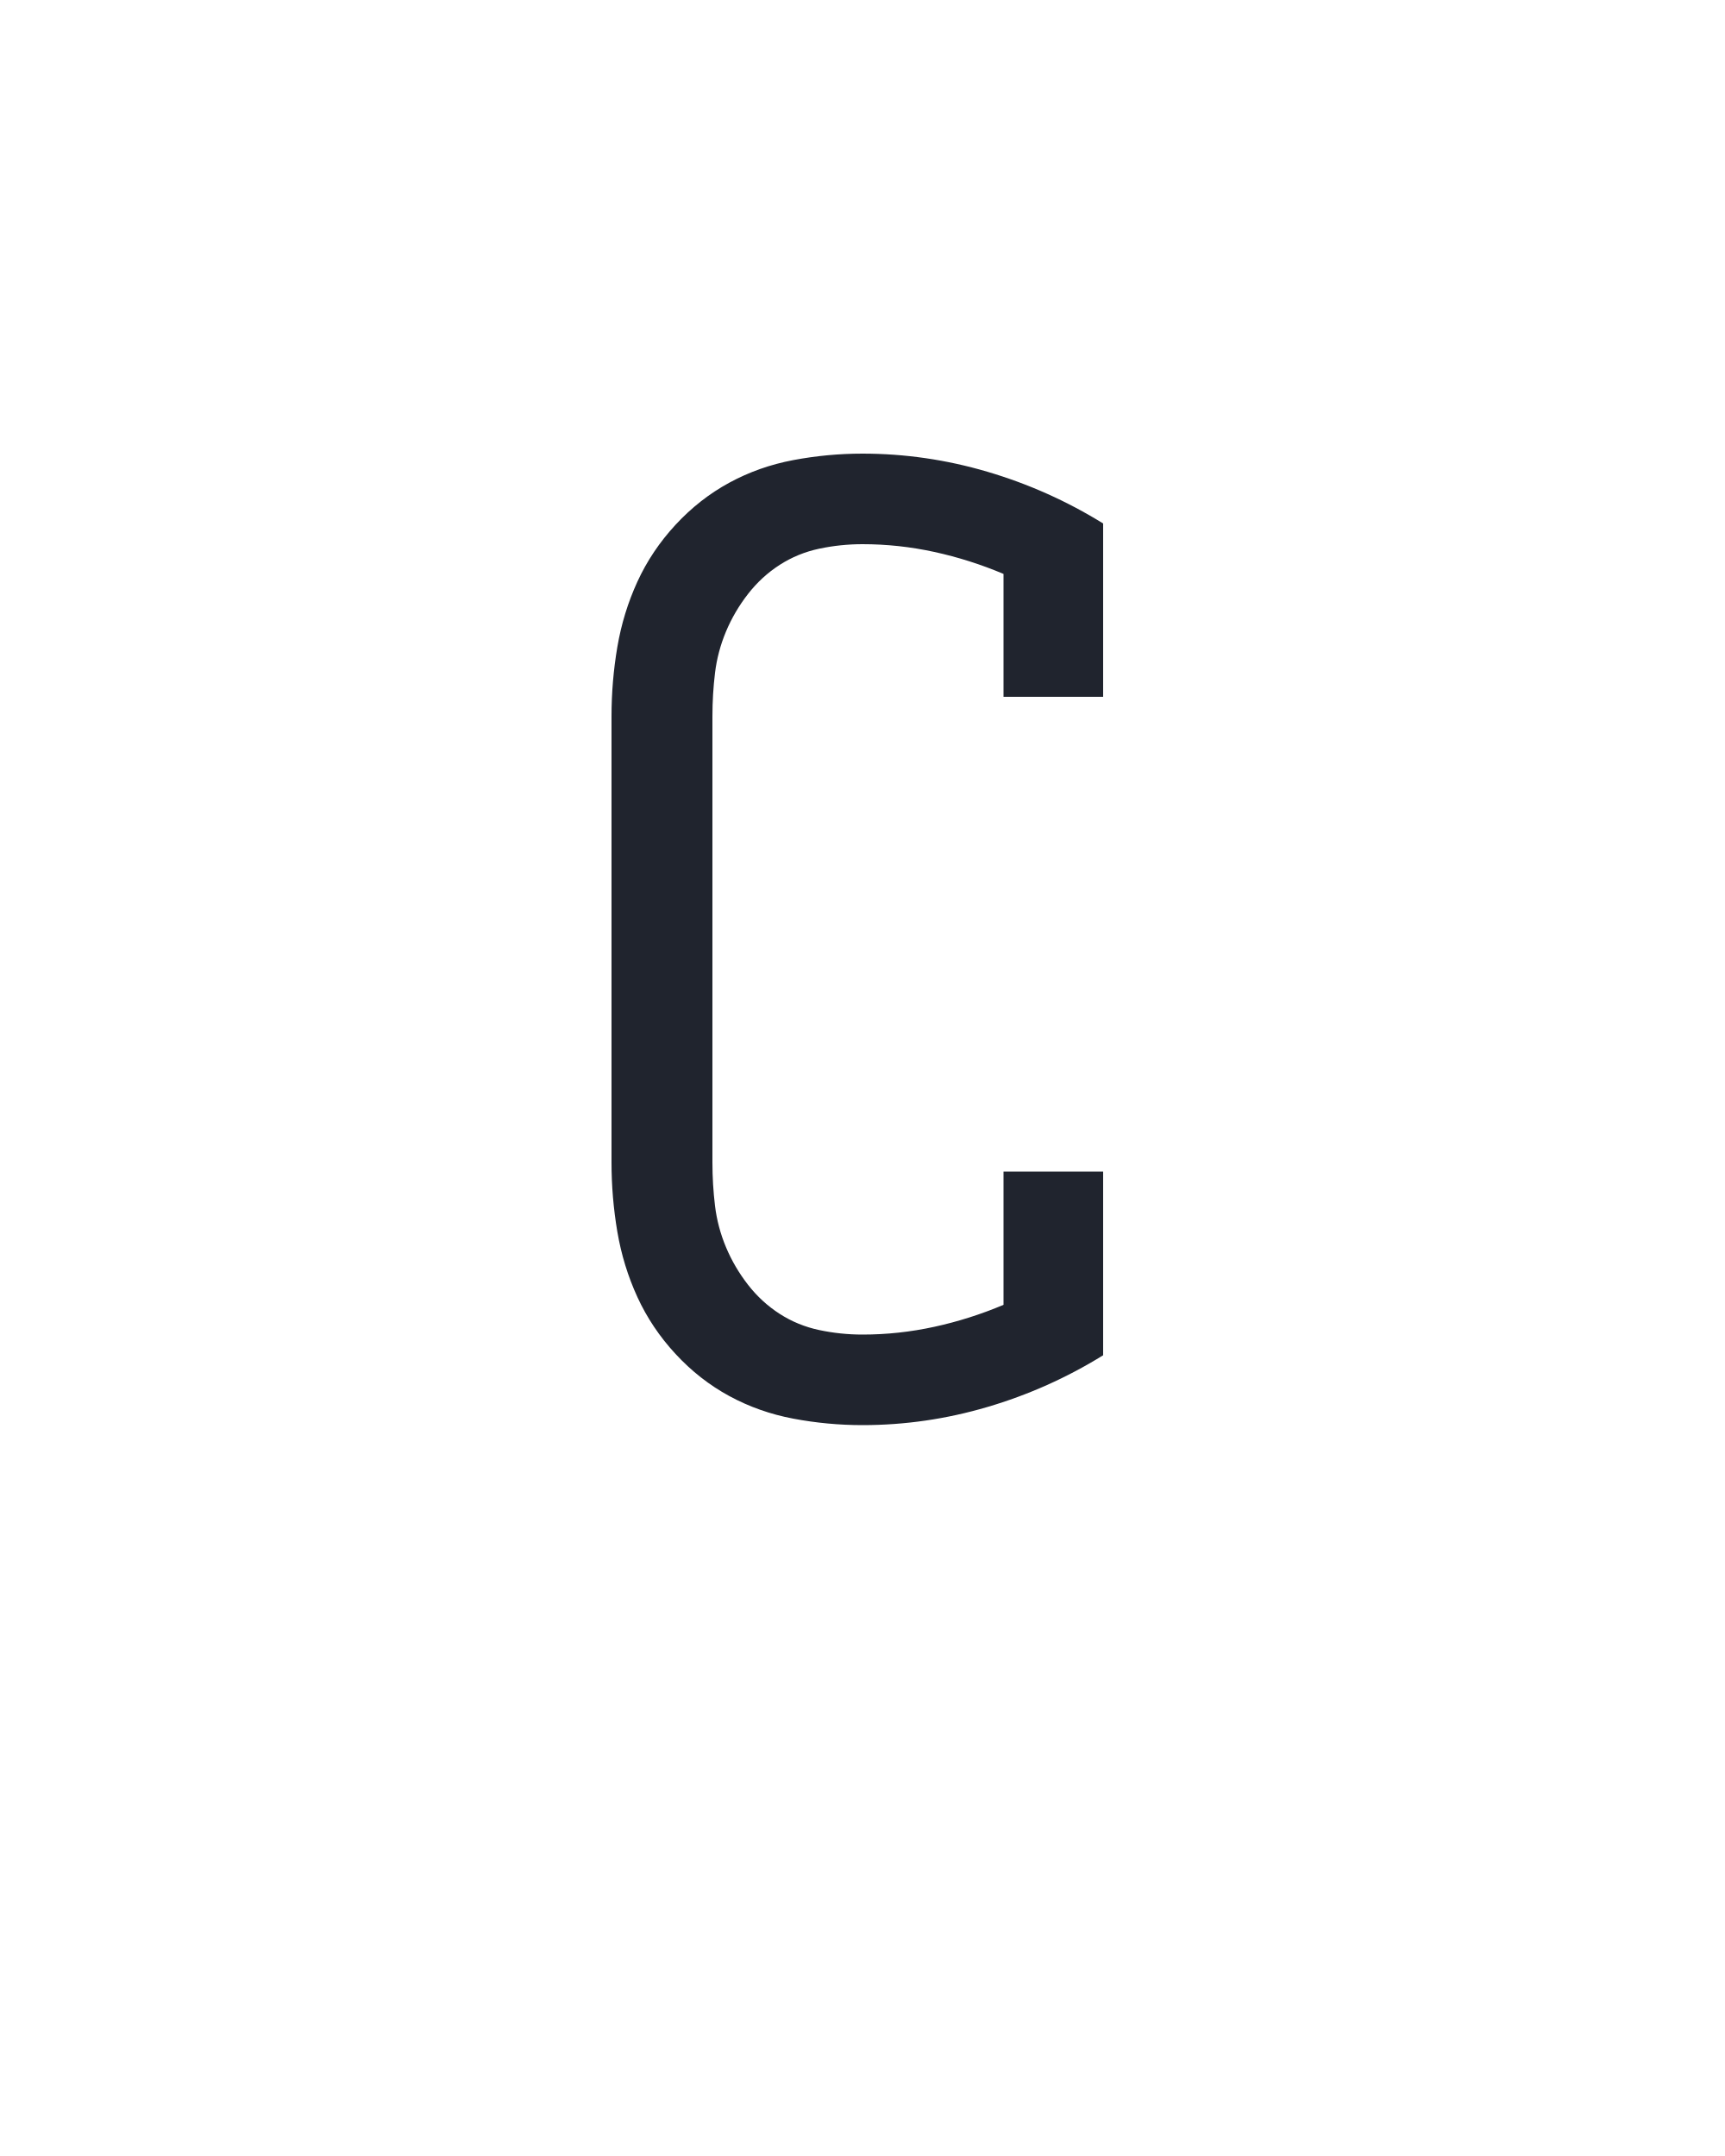
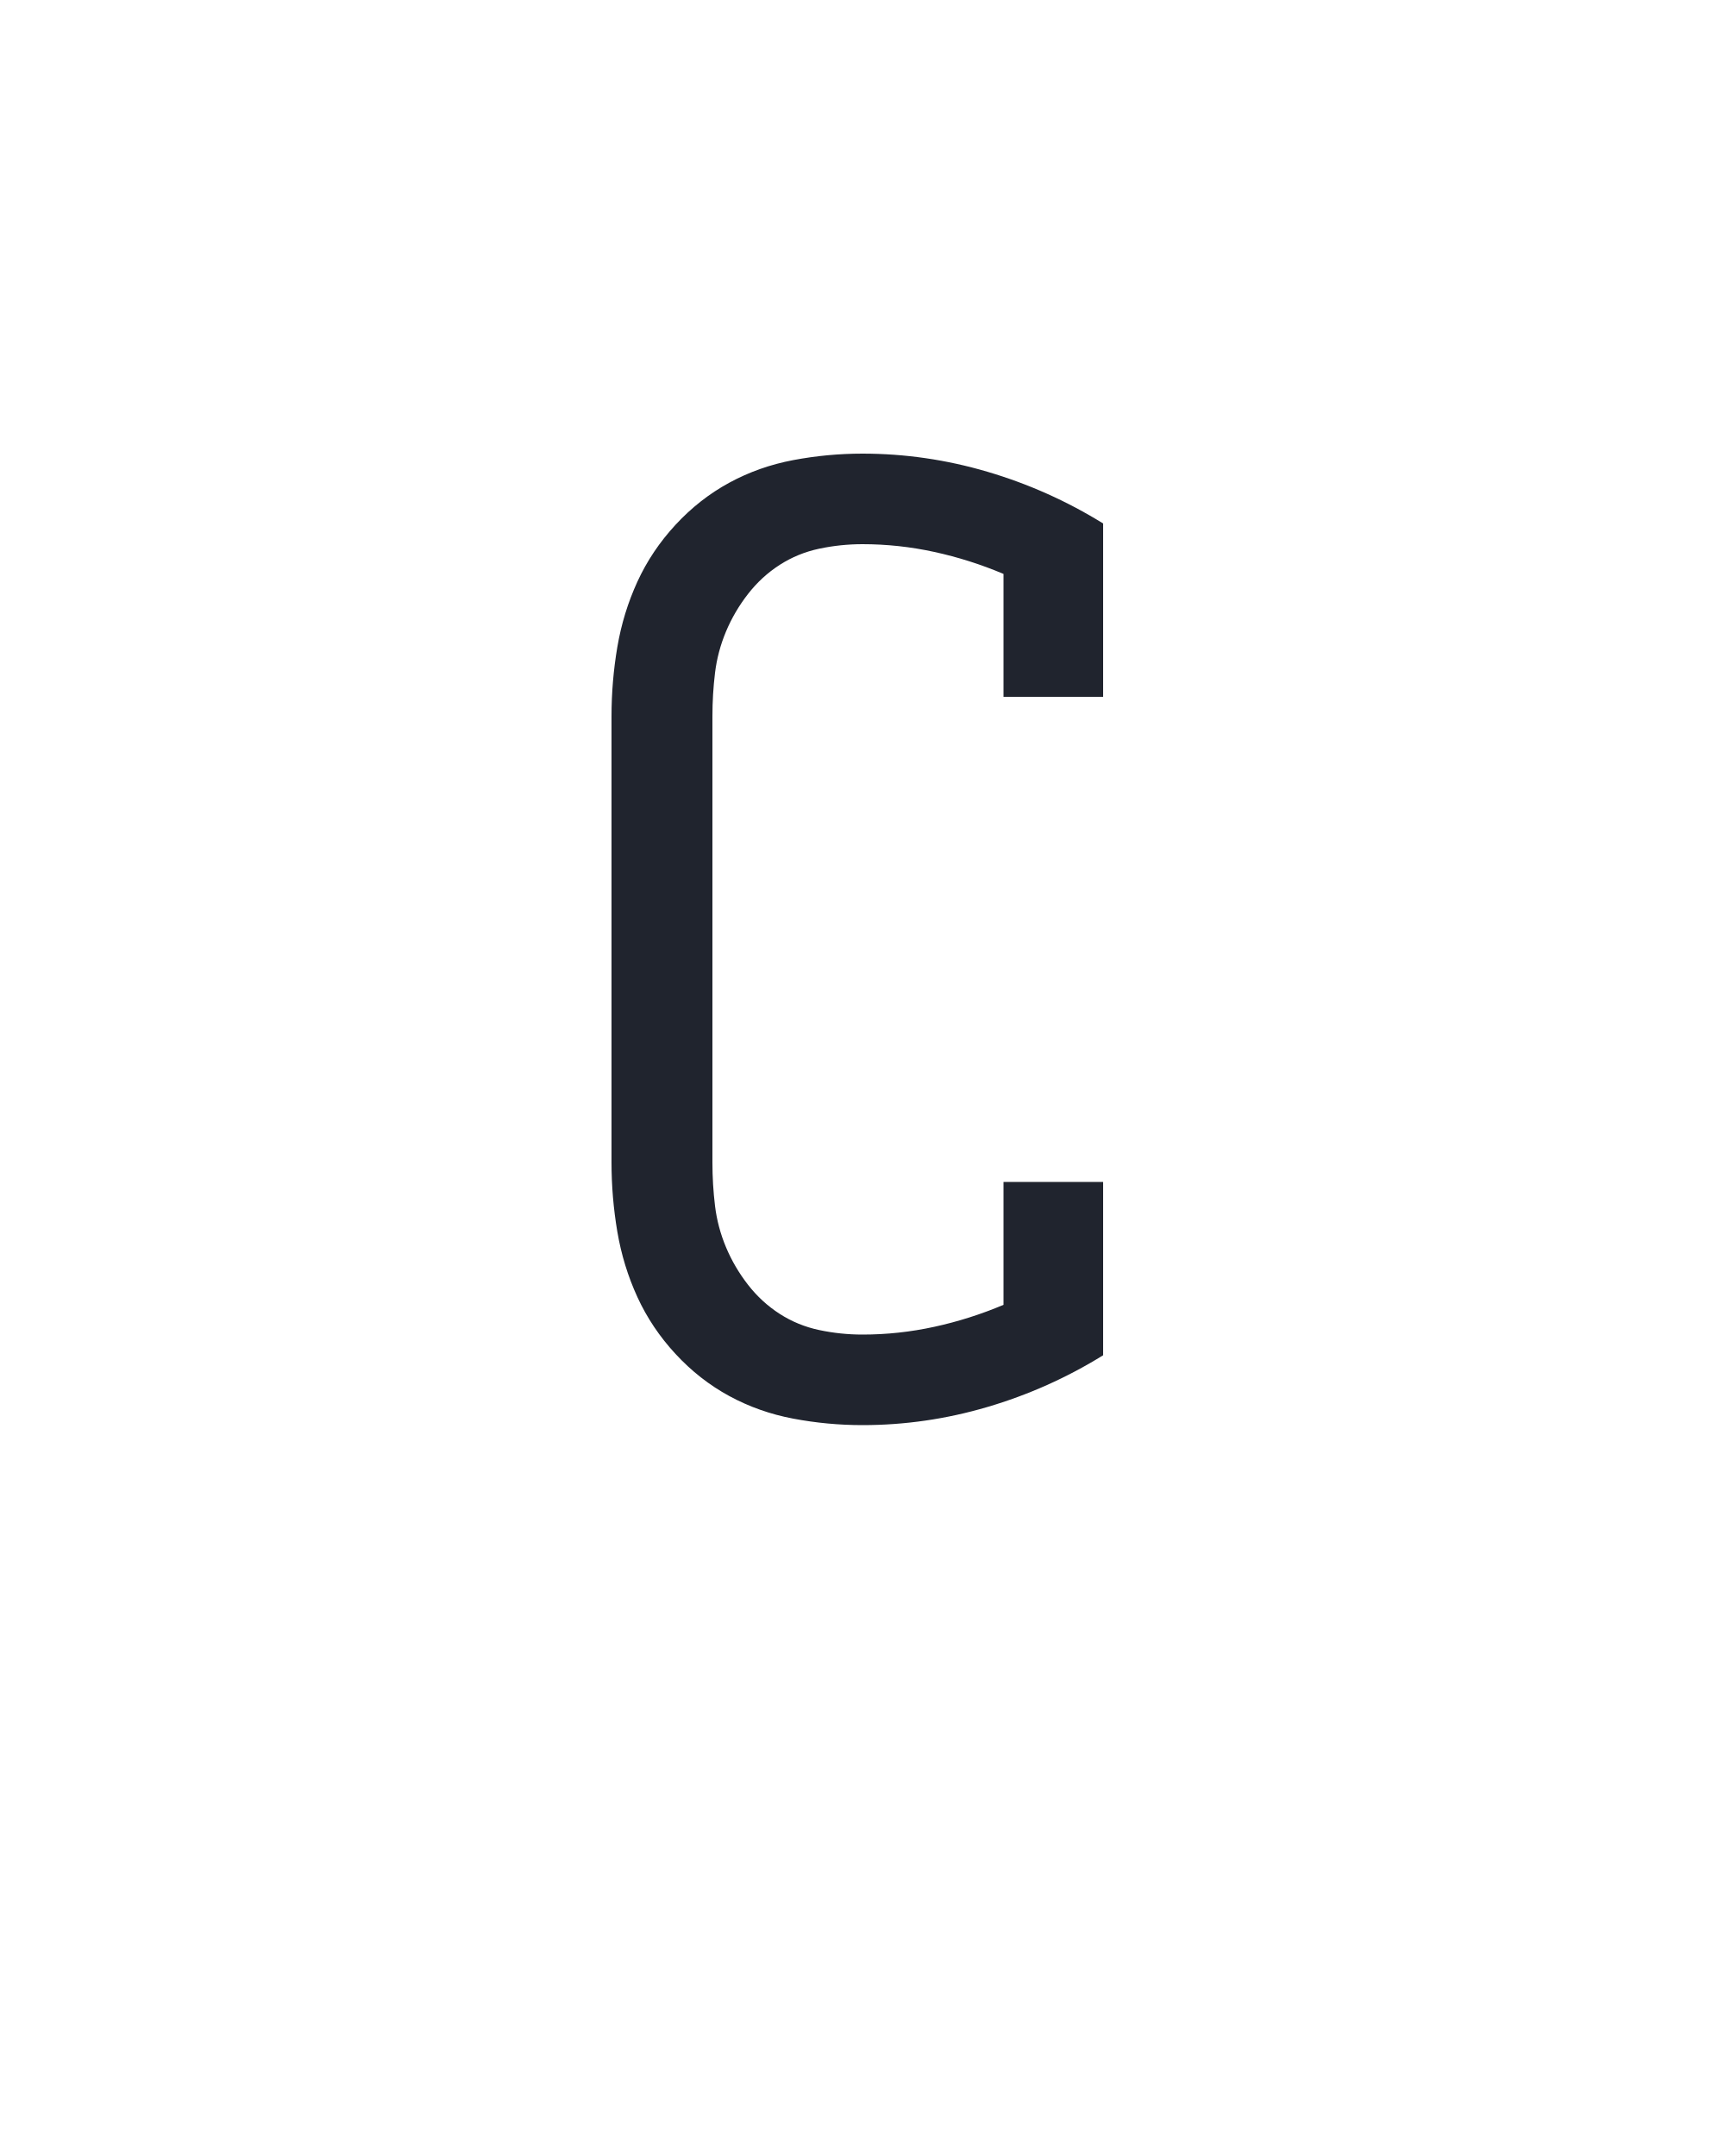
<svg xmlns="http://www.w3.org/2000/svg" height="160" viewBox="0 0 128 160" width="128">
  <defs>
-     <path d="M 250 8 Q 223 8 196.5 3 Q 170 -2 147 -14.5 Q 124 -27 105.5 -47 Q 87 -67 76 -91 Q 65 -115 60.5 -141.5 Q 56 -168 56 -195 L 56 -540 Q 56 -567 60.5 -593.5 Q 65 -620 76 -644 Q 87 -668 105.5 -688 Q 124 -708 147 -720.5 Q 170 -733 196.5 -738 Q 223 -743 250 -743 Q 299 -743 346.5 -729 Q 394 -715 436 -689 L 436 -555 L 359 -555 L 359 -650 Q 333 -661 305.5 -667 Q 278 -673 250 -673 Q 233 -673 216.5 -669.5 Q 200 -666 186 -657 Q 172 -648 161.5 -634.5 Q 151 -621 144.5 -605.5 Q 138 -590 136 -573.5 Q 134 -557 134 -540 L 134 -195 Q 134 -178 136 -161.5 Q 138 -145 144.5 -129.5 Q 151 -114 161.5 -100.5 Q 172 -87 186 -78 Q 200 -69 216.5 -65.5 Q 233 -62 250 -62 Q 278 -62 305.5 -68 Q 333 -74 359 -85 L 359 -188 L 436 -188 L 436 -46 Q 394 -20 346.5 -6 Q 299 8 250 8 Z " id="path1" />
+     <path d="M 250 8 Q 223 8 196.5 3 Q 170 -2 147 -14.5 Q 124 -27 105.5 -47 Q 87 -67 76 -91 Q 65 -115 60.5 -141.5 Q 56 -168 56 -195 L 56 -540 Q 56 -567 60.5 -593.5 Q 65 -620 76 -644 Q 87 -668 105.5 -688 Q 124 -708 147 -720.5 Q 170 -733 196.5 -738 Q 223 -743 250 -743 Q 299 -743 346.5 -729 Q 394 -715 436 -689 L 436 -555 L 359 -555 L 359 -650 Q 333 -661 305.5 -667 Q 278 -673 250 -673 Q 233 -673 216.5 -669.5 Q 200 -666 186 -657 Q 172 -648 161.5 -634.5 Q 151 -621 144.5 -605.5 Q 138 -590 136 -573.5 Q 134 -557 134 -540 L 134 -195 Q 134 -178 136 -161.5 Q 138 -145 144.5 -129.5 Q 151 -114 161.5 -100.5 Q 172 -87 186 -78 Q 200 -69 216.5 -65.5 Q 233 -62 250 -62 Q 278 -62 305.5 -68 Q 333 -74 359 -85 L 359 -180 L 436 -180 L 436 -46 Q 394 -20 346.5 -6 Q 299 8 250 8 Z " id="path1" />
  </defs>
  <g>
    <g data-source-text="C" fill="#20242e" transform="translate(40 104.992) rotate(0) scale(0.09599999)">
      <use href="#path1" transform="translate(0 0)" />
    </g>
  </g>
</svg>
